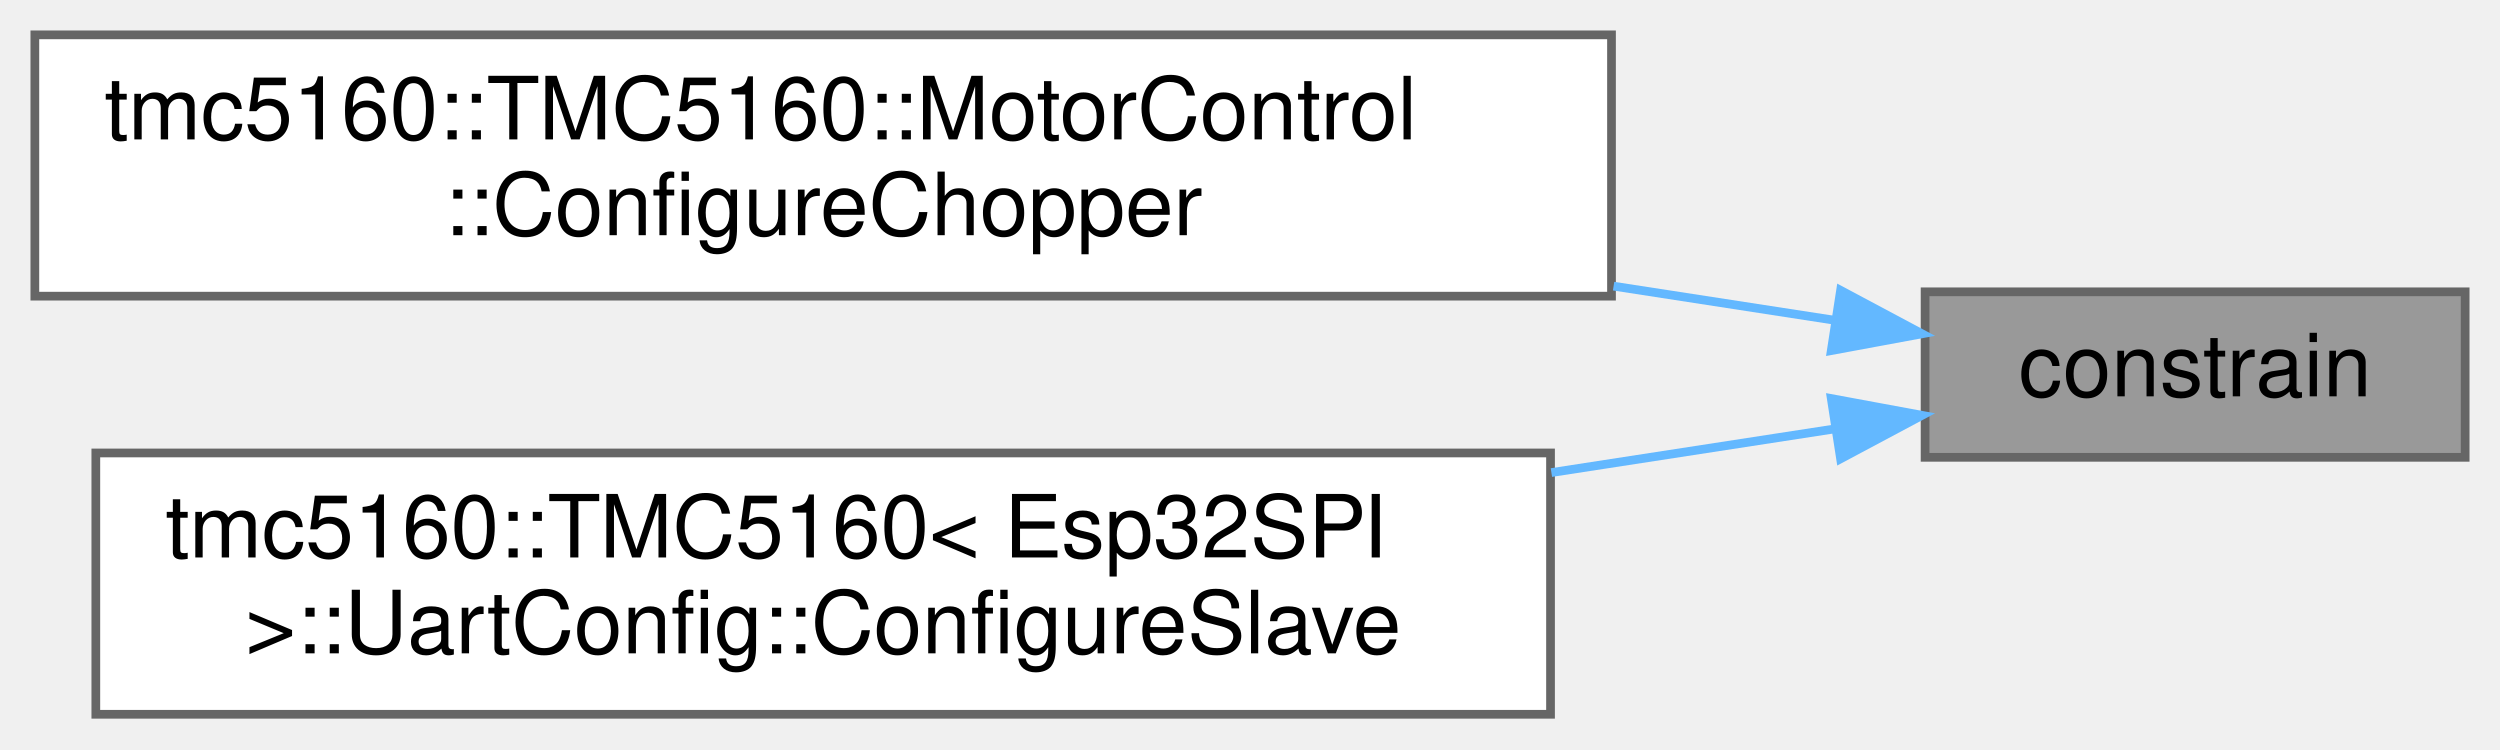
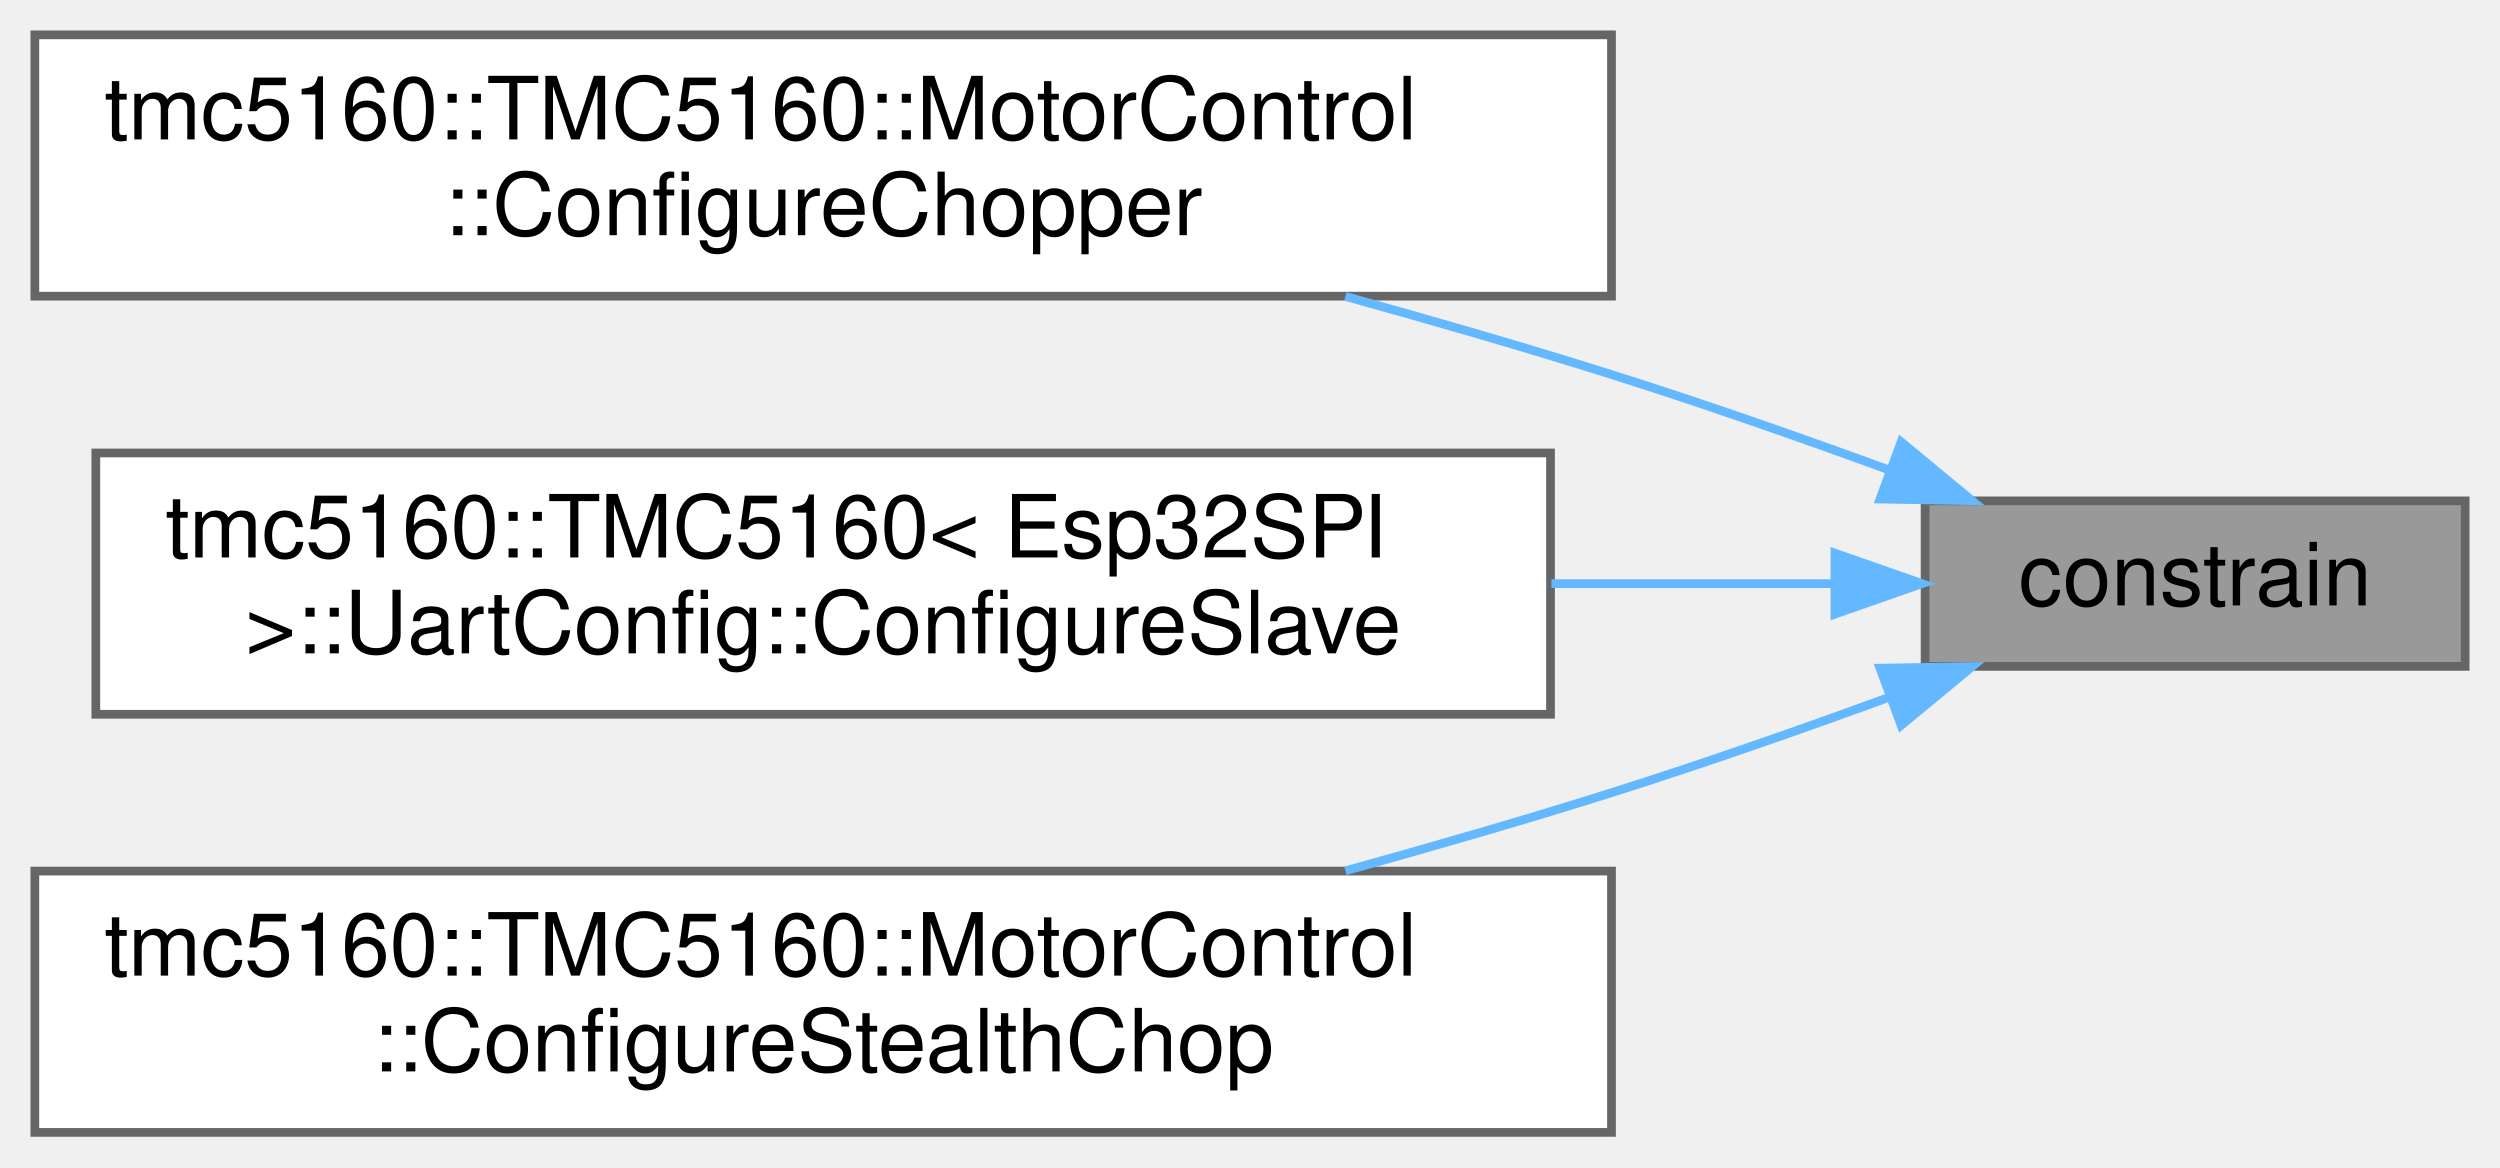
- <svg xmlns="http://www.w3.org/2000/svg" xmlns:xlink="http://www.w3.org/1999/xlink" width="287pt" height="86pt" viewBox="0.00 0.00 287.00 86.00">
-   <g id="graph0" class="graph" transform="scale(1 1) rotate(0) translate(4 82)">
+ <svg xmlns="http://www.w3.org/2000/svg" xmlns:xlink="http://www.w3.org/1999/xlink" width="287pt" height="134pt" viewBox="0.00 0.00 287.00 134.00">
+   <g id="graph0" class="graph" transform="scale(1 1) rotate(0) translate(4 130)">
    <g id="Node000001" class="node">
      <g id="a_Node000001">
        <a xlink:title=" ">
-           <polygon fill="#999999" stroke="#666666" points="279,-48.5 217,-48.5 217,-29.5 279,-29.5 279,-48.5" />
-           <text text-anchor="middle" x="248" y="-36.5" font-family="Helvetica,sans-Serif" font-size="10.00">constrain</text>
+           <polygon fill="#999999" stroke="#666666" points="279,-72.5 217,-72.5 217,-53.5 279,-53.5 279,-72.5" />
+           <text text-anchor="middle" x="248" y="-60.5" font-family="Helvetica,sans-Serif" font-size="10.00">constrain</text>
        </a>
      </g>
    </g>
    <g id="Node000002" class="node">
      <g id="a_Node000002">
        <a xlink:href="structtmc5160_1_1TMC5160_1_1MotorControl.html#aa38ded98f6b82a6df62bb0de79773a0f" target="_top" xlink:title="Configure chopper settings.">
-           <polygon fill="white" stroke="#666666" points="181,-78 0,-78 0,-48 181,-48 181,-78" />
-           <text text-anchor="start" x="8" y="-66" font-family="Helvetica,sans-Serif" font-size="10.00">tmc5160::TMC5160::MotorControl</text>
-           <text text-anchor="middle" x="90.5" y="-55" font-family="Helvetica,sans-Serif" font-size="10.00">::ConfigureChopper</text>
+           <polygon fill="white" stroke="#666666" points="181,-126 0,-126 0,-96 181,-96 181,-126" />
+           <text text-anchor="start" x="8" y="-114" font-family="Helvetica,sans-Serif" font-size="10.00">tmc5160::TMC5160::MotorControl</text>
+           <text text-anchor="middle" x="90.5" y="-103" font-family="Helvetica,sans-Serif" font-size="10.00">::ConfigureChopper</text>
        </a>
      </g>
    </g>
    <g id="edge1_Node000001_Node000002" class="edge">
      <g id="a_edge1_Node000001_Node000002">
        <a xlink:title=" ">
-           <path fill="none" stroke="#63b8ff" d="M206.64,-45.23C198.7,-46.45 190.08,-47.79 181.24,-49.15" />
-           <polygon fill="#63b8ff" stroke="#63b8ff" points="207.3,-48.67 216.65,-43.68 206.23,-41.75 207.3,-48.67" />
+           <path fill="none" stroke="#63b8ff" d="M213,-76C202.77,-79.74 191.49,-83.69 181,-87 171.18,-90.1 160.68,-93.14 150.45,-95.97" />
+           <polygon fill="#63b8ff" stroke="#63b8ff" points="214.25,-79.27 222.41,-72.52 211.82,-72.71 214.25,-79.27" />
        </a>
      </g>
    </g>
    <g id="Node000003" class="node">
      <g id="a_Node000003">
        <a xlink:href="structtmc5160_1_1TMC5160_1_1UartConfig.html#aebc5edf90ae4af5ac23a5edba3d56057" target="_top" xlink:title="Configure UART slave settings.">
-           <polygon fill="white" stroke="#666666" points="174,-30 7,-30 7,0 174,0 174,-30" />
-           <text text-anchor="start" x="15" y="-18" font-family="Helvetica,sans-Serif" font-size="10.00">tmc5160::TMC5160&lt; Esp32SPI</text>
-           <text text-anchor="middle" x="90.5" y="-7" font-family="Helvetica,sans-Serif" font-size="10.00"> &gt;::UartConfig::ConfigureSlave</text>
+           <polygon fill="white" stroke="#666666" points="174,-78 7,-78 7,-48 174,-48 174,-78" />
+           <text text-anchor="start" x="15" y="-66" font-family="Helvetica,sans-Serif" font-size="10.00">tmc5160::TMC5160&lt; Esp32SPI</text>
+           <text text-anchor="middle" x="90.5" y="-55" font-family="Helvetica,sans-Serif" font-size="10.00"> &gt;::UartConfig::ConfigureSlave</text>
        </a>
      </g>
    </g>
    <g id="edge2_Node000001_Node000003" class="edge">
      <g id="a_edge2_Node000001_Node000003">
        <a xlink:title=" ">
-           <path fill="none" stroke="#63b8ff" d="M206.6,-32.76C196.54,-31.21 185.39,-29.49 174.1,-27.75" />
-           <polygon fill="#63b8ff" stroke="#63b8ff" points="206.23,-36.25 216.65,-34.32 207.3,-29.33 206.23,-36.25" />
+           <path fill="none" stroke="#63b8ff" d="M206.6,-63C196.54,-63 185.39,-63 174.1,-63" />
+           <polygon fill="#63b8ff" stroke="#63b8ff" points="206.65,-66.5 216.65,-63 206.65,-59.5 206.65,-66.5" />
+         </a>
+       </g>
+     </g>
+     <g id="Node000004" class="node">
+       <g id="a_Node000004">
+         <a xlink:href="structtmc5160_1_1TMC5160_1_1MotorControl.html#a92c34c7b4b997da292f70b416f8f19d5" target="_top" xlink:title="Configure stealthChop settings.">
+           <polygon fill="white" stroke="#666666" points="181,-30 0,-30 0,0 181,0 181,-30" />
+           <text text-anchor="start" x="8" y="-18" font-family="Helvetica,sans-Serif" font-size="10.00">tmc5160::TMC5160::MotorControl</text>
+           <text text-anchor="middle" x="90.5" y="-7" font-family="Helvetica,sans-Serif" font-size="10.00">::ConfigureStealthChop</text>
+         </a>
+       </g>
+     </g>
+     <g id="edge3_Node000001_Node000004" class="edge">
+       <g id="a_edge3_Node000001_Node000004">
+         <a xlink:title=" ">
+           <path fill="none" stroke="#63b8ff" d="M213,-50C202.77,-46.26 191.49,-42.31 181,-39 171.18,-35.9 160.68,-32.86 150.45,-30.03" />
+           <polygon fill="#63b8ff" stroke="#63b8ff" points="211.82,-53.29 222.41,-53.48 214.25,-46.73 211.82,-53.29" />
        </a>
      </g>
    </g>
  </g>
</svg>
